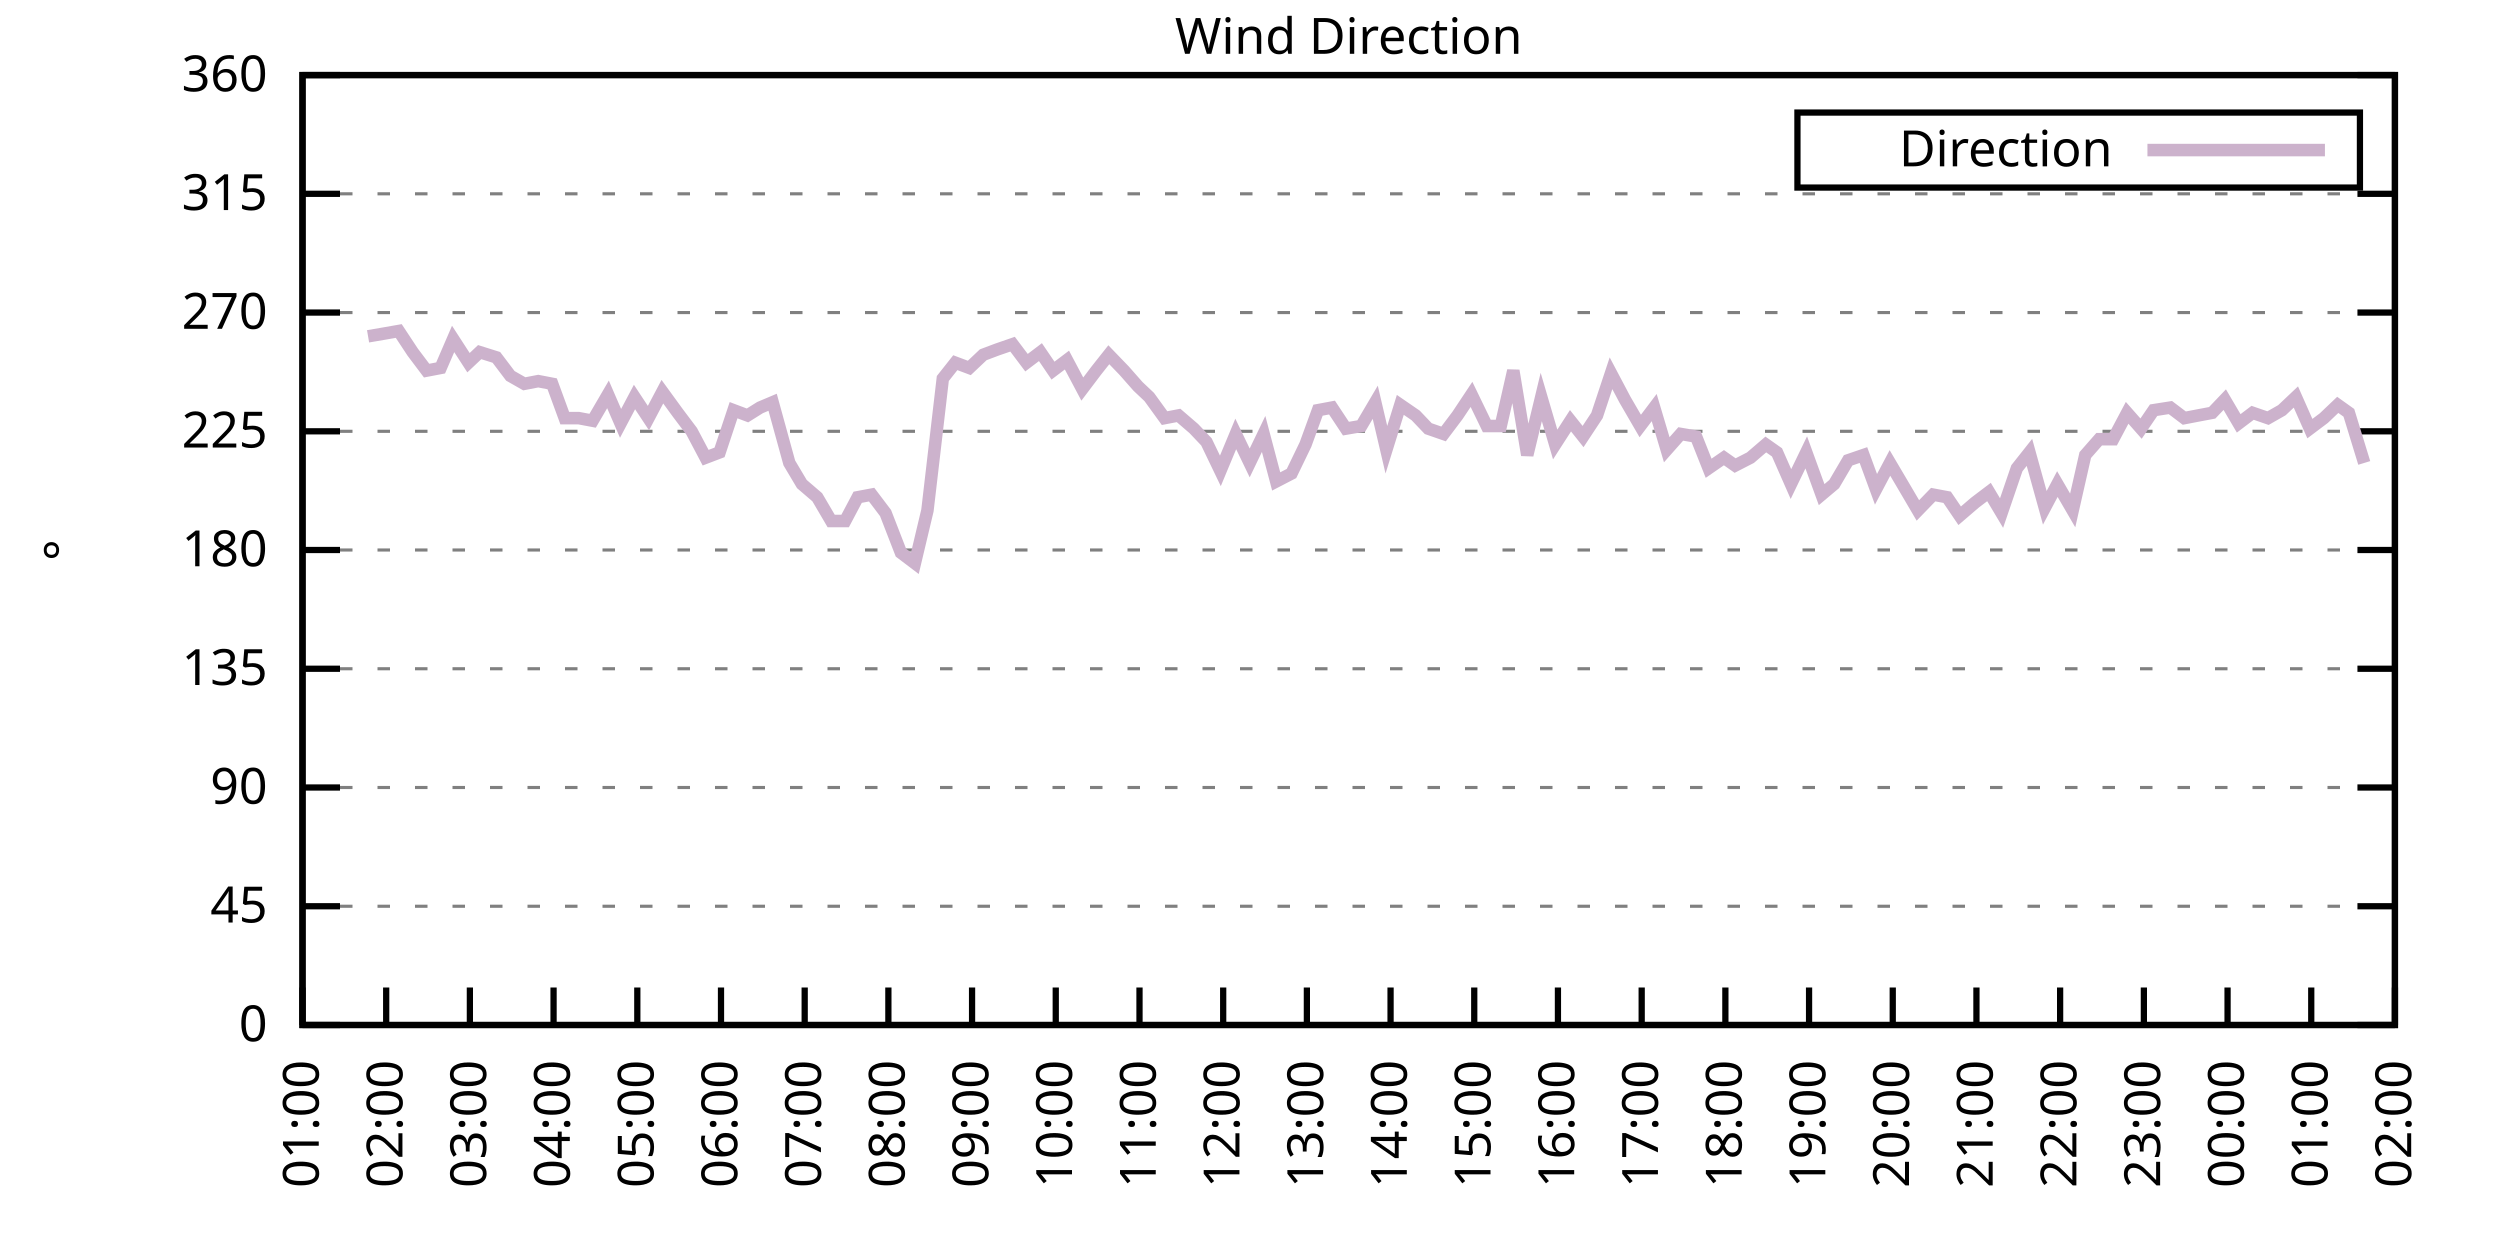
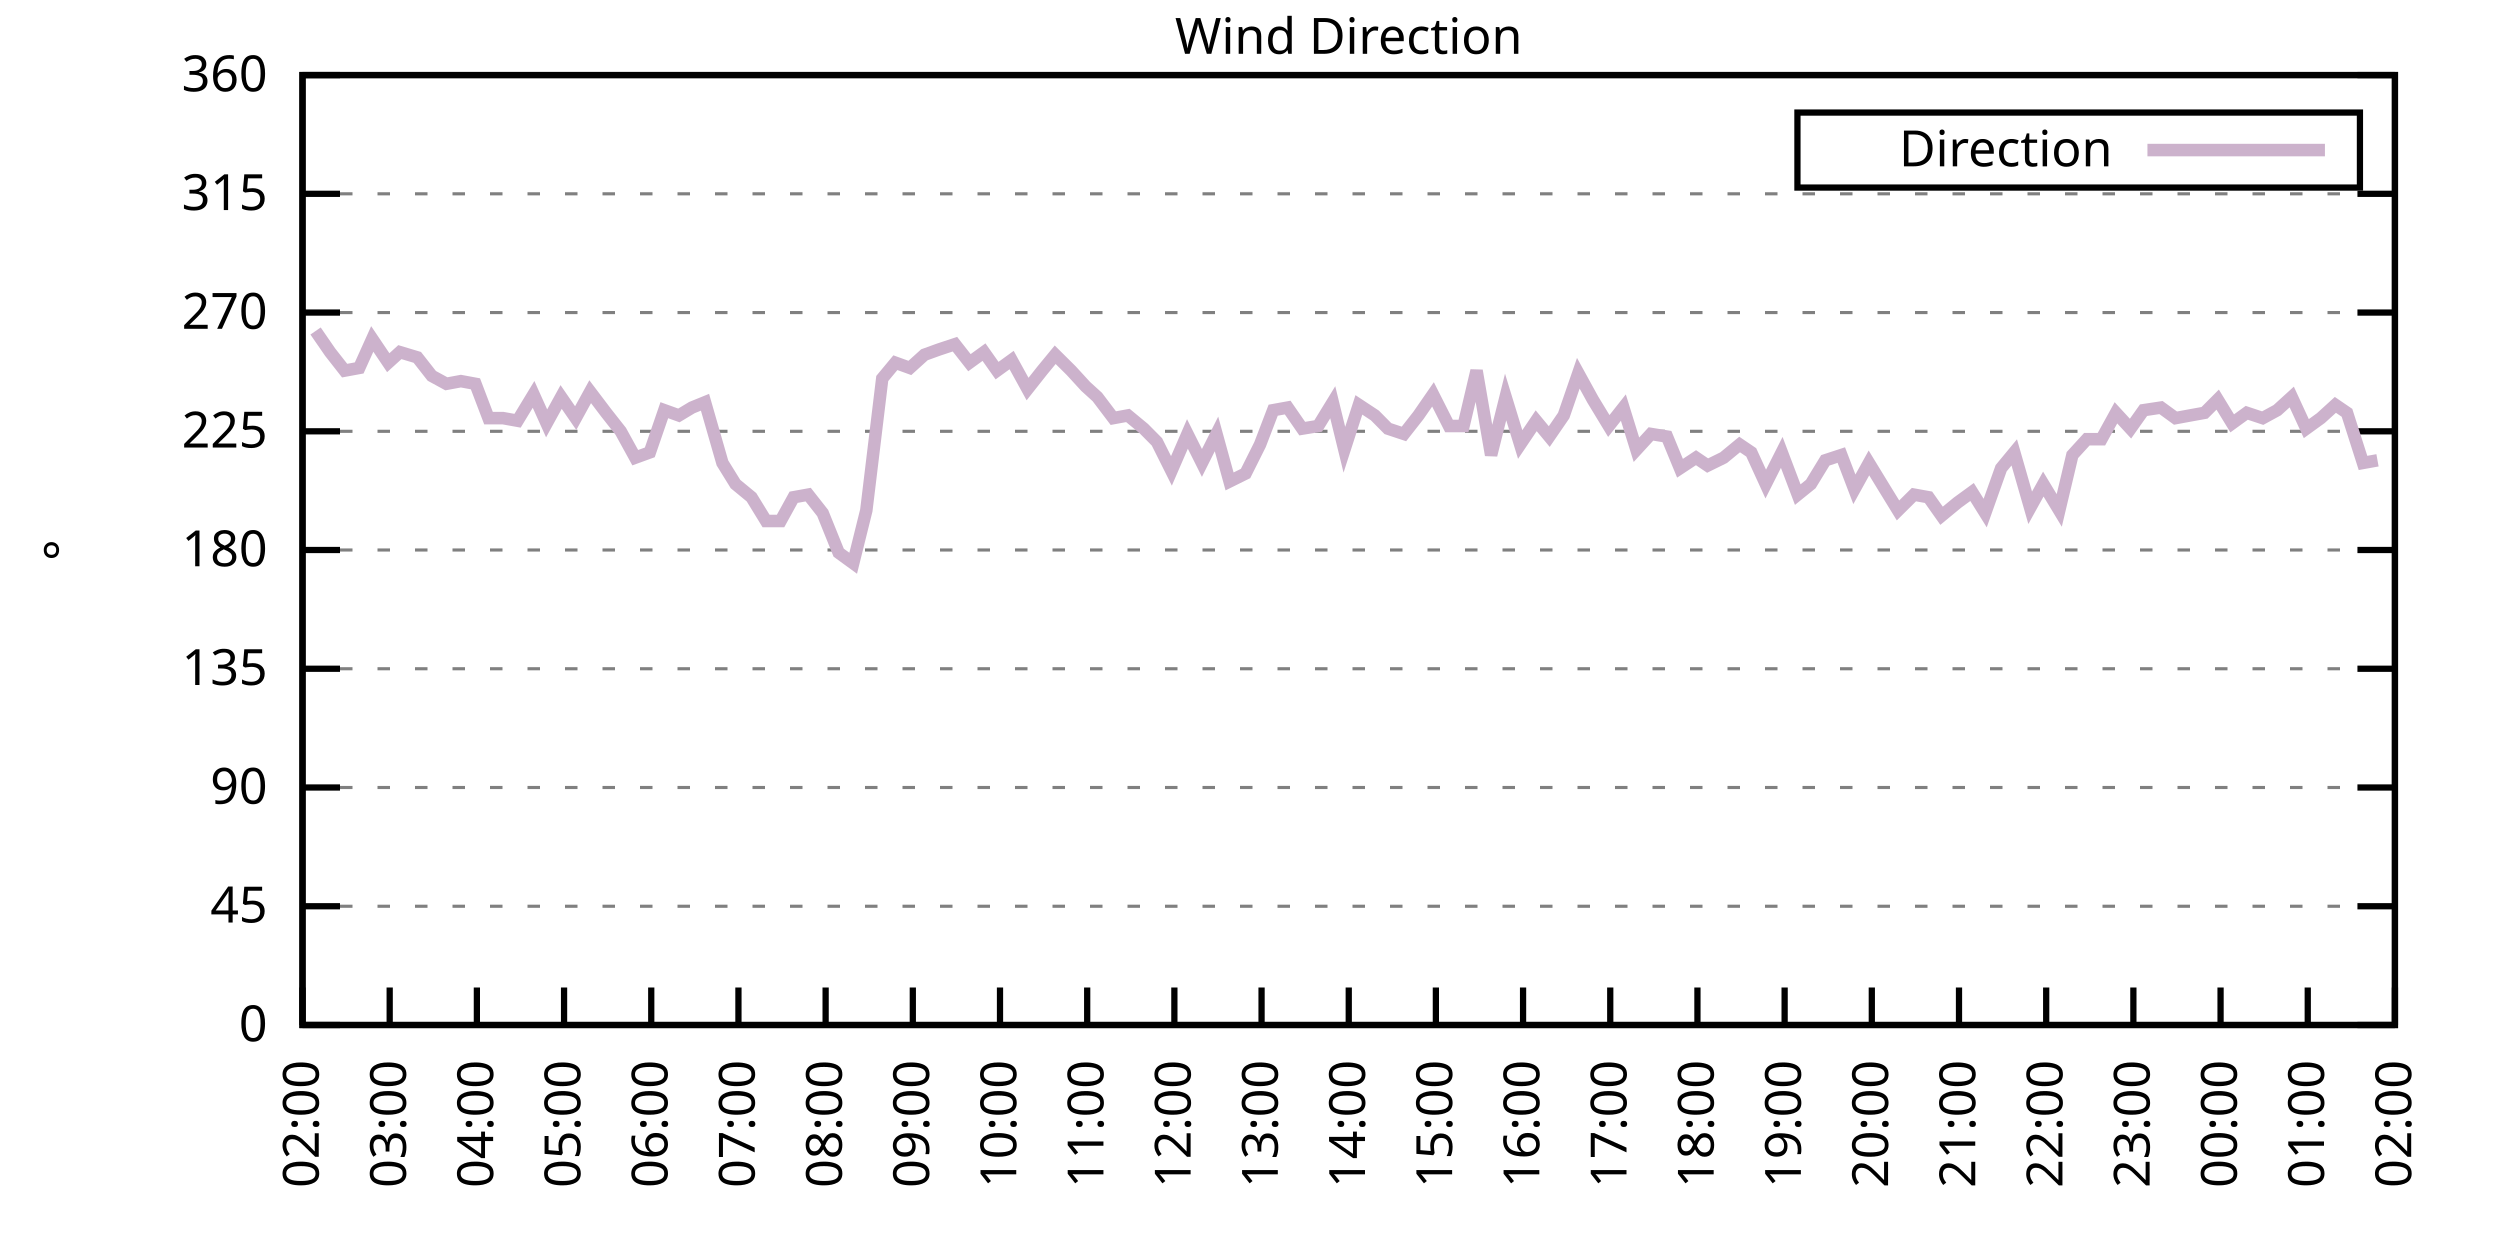
<svg xmlns="http://www.w3.org/2000/svg" xmlns:xlink="http://www.w3.org/1999/xlink" width="400" height="200" viewBox="0 0 400 200">
  <g id="gnuplot_canvas">
    <rect x="0" y="0" width="400" height="200" fill="none" />
    <defs>
      <circle id="gpDot" r="0.5" stroke-width="0.5" stroke="currentColor" />
      <path id="gpPt0" stroke-width="0.333" stroke="currentColor" d="M-1,0 h2 M0,-1 v2" />
      <path id="gpPt1" stroke-width="0.333" stroke="currentColor" d="M-1,-1 L1,1 M1,-1 L-1,1" />
      <path id="gpPt2" stroke-width="0.333" stroke="currentColor" d="M-1,0 L1,0 M0,-1 L0,1 M-1,-1 L1,1 M-1,1 L1,-1" />
      <rect id="gpPt3" stroke-width="0.333" stroke="currentColor" x="-1" y="-1" width="2" height="2" />
      <rect id="gpPt4" stroke-width="0.333" stroke="currentColor" fill="currentColor" x="-1" y="-1" width="2" height="2" />
      <circle id="gpPt5" stroke-width="0.333" stroke="currentColor" cx="0" cy="0" r="1" />
      <use xlink:href="#gpPt5" id="gpPt6" fill="currentColor" stroke="none" />
      <path id="gpPt7" stroke-width="0.333" stroke="currentColor" d="M0,-1.33 L-1.33,0.67 L1.33,0.67 z" />
      <use xlink:href="#gpPt7" id="gpPt8" fill="currentColor" stroke="none" />
      <use xlink:href="#gpPt7" id="gpPt9" stroke="currentColor" transform="rotate(180)" />
      <use xlink:href="#gpPt9" id="gpPt10" fill="currentColor" stroke="none" />
      <use xlink:href="#gpPt3" id="gpPt11" stroke="currentColor" transform="rotate(45)" />
      <use xlink:href="#gpPt11" id="gpPt12" fill="currentColor" stroke="none" />
      <path id="gpPt13" stroke-width="0.333" stroke="currentColor" d="M0,1.330 L1.265,0.411 L0.782,-1.067 L-0.782,-1.076 L-1.265,0.411 z" />
      <use xlink:href="#gpPt13" id="gpPt14" fill="currentColor" stroke="none" />
      <filter id="textbox" filterUnits="objectBoundingBox" x="0" y="0" height="1" width="1">
        <feFlood flood-color="white" flood-opacity="1" result="bgnd" />
        <feComposite in="SourceGraphic" in2="bgnd" operator="atop" />
      </filter>
      <filter id="greybox" filterUnits="objectBoundingBox" x="0" y="0" height="1" width="1">
        <feFlood flood-color="lightgrey" flood-opacity="1" result="grey" />
        <feComposite in="SourceGraphic" in2="grey" operator="atop" />
      </filter>
    </defs>
    <g fill="none" color="white" stroke="currentColor" stroke-width="1.00" stroke-linecap="butt" stroke-linejoin="miter">
</g>
    <g fill="none" color="black" stroke="currentColor" stroke-width="1.00" stroke-linecap="butt" stroke-linejoin="miter">
      <g stroke="none" shape-rendering="crispEdges">
        <polygon fill="rgb(255, 255, 255)" points="48.40,164.00 383.18,164.00 383.18,12.02 48.40,12.02 " />
      </g>
    </g>
    <g fill="none" color="black" stroke="currentColor" stroke-width="1.00" stroke-linecap="butt" stroke-linejoin="miter">
</g>
    <g fill="none" color="black" stroke="black" stroke-width="0.50" stroke-linecap="butt" stroke-linejoin="miter">
</g>
    <g fill="none" color="gray" stroke="currentColor" stroke-width="0.50" stroke-linecap="butt" stroke-linejoin="miter">
      <path stroke="gray" stroke-dasharray="2,4" class="gridline" d="M48.40,164.00 L383.19,164.00  " />
    </g>
    <g fill="none" color="gray" stroke="gray" stroke-width="1.00" stroke-linecap="butt" stroke-linejoin="miter">
</g>
    <g fill="none" color="black" stroke="currentColor" stroke-width="1.00" stroke-linecap="butt" stroke-linejoin="miter">
      <path stroke="black" d="M48.40,164.00 L54.40,164.00 M383.19,164.00 L377.19,164.00  " />
      <g transform="translate(42.80,166.60)" stroke="none" fill="black" font-family="Sans" font-size="8.00" text-anchor="end">
        <text>
          <tspan font-family="Sans"> 0</tspan>
        </text>
      </g>
    </g>
    <g fill="none" color="black" stroke="currentColor" stroke-width="1.00" stroke-linecap="butt" stroke-linejoin="miter">
</g>
    <g fill="none" color="black" stroke="black" stroke-width="0.50" stroke-linecap="butt" stroke-linejoin="miter">
</g>
    <g fill="none" color="gray" stroke="currentColor" stroke-width="0.50" stroke-linecap="butt" stroke-linejoin="miter">
      <path stroke="gray" stroke-dasharray="2,4" class="gridline" d="M48.40,145.00 L383.19,145.00  " />
    </g>
    <g fill="none" color="gray" stroke="gray" stroke-width="1.00" stroke-linecap="butt" stroke-linejoin="miter">
</g>
    <g fill="none" color="black" stroke="currentColor" stroke-width="1.00" stroke-linecap="butt" stroke-linejoin="miter">
      <path stroke="black" d="M48.40,145.00 L54.40,145.00 M383.19,145.00 L377.19,145.00  " />
      <g transform="translate(42.80,147.60)" stroke="none" fill="black" font-family="Sans" font-size="8.00" text-anchor="end">
        <text>
          <tspan font-family="Sans"> 45</tspan>
        </text>
      </g>
    </g>
    <g fill="none" color="black" stroke="currentColor" stroke-width="1.00" stroke-linecap="butt" stroke-linejoin="miter">
</g>
    <g fill="none" color="black" stroke="black" stroke-width="0.50" stroke-linecap="butt" stroke-linejoin="miter">
</g>
    <g fill="none" color="gray" stroke="currentColor" stroke-width="0.50" stroke-linecap="butt" stroke-linejoin="miter">
      <path stroke="gray" stroke-dasharray="2,4" class="gridline" d="M48.40,126.00 L383.19,126.00  " />
    </g>
    <g fill="none" color="gray" stroke="gray" stroke-width="1.00" stroke-linecap="butt" stroke-linejoin="miter">
</g>
    <g fill="none" color="black" stroke="currentColor" stroke-width="1.00" stroke-linecap="butt" stroke-linejoin="miter">
      <path stroke="black" d="M48.40,126.00 L54.40,126.00 M383.19,126.00 L377.19,126.00  " />
      <g transform="translate(42.80,128.60)" stroke="none" fill="black" font-family="Sans" font-size="8.00" text-anchor="end">
        <text>
          <tspan font-family="Sans"> 90</tspan>
        </text>
      </g>
    </g>
    <g fill="none" color="black" stroke="currentColor" stroke-width="1.00" stroke-linecap="butt" stroke-linejoin="miter">
</g>
    <g fill="none" color="black" stroke="black" stroke-width="0.50" stroke-linecap="butt" stroke-linejoin="miter">
</g>
    <g fill="none" color="gray" stroke="currentColor" stroke-width="0.50" stroke-linecap="butt" stroke-linejoin="miter">
      <path stroke="gray" stroke-dasharray="2,4" class="gridline" d="M48.40,107.00 L383.19,107.00  " />
    </g>
    <g fill="none" color="gray" stroke="gray" stroke-width="1.00" stroke-linecap="butt" stroke-linejoin="miter">
</g>
    <g fill="none" color="black" stroke="currentColor" stroke-width="1.00" stroke-linecap="butt" stroke-linejoin="miter">
      <path stroke="black" d="M48.40,107.00 L54.40,107.00 M383.19,107.00 L377.19,107.00  " />
      <g transform="translate(42.80,109.60)" stroke="none" fill="black" font-family="Sans" font-size="8.00" text-anchor="end">
        <text>
          <tspan font-family="Sans"> 135</tspan>
        </text>
      </g>
    </g>
    <g fill="none" color="black" stroke="currentColor" stroke-width="1.00" stroke-linecap="butt" stroke-linejoin="miter">
</g>
    <g fill="none" color="black" stroke="black" stroke-width="0.50" stroke-linecap="butt" stroke-linejoin="miter">
</g>
    <g fill="none" color="gray" stroke="currentColor" stroke-width="0.50" stroke-linecap="butt" stroke-linejoin="miter">
      <path stroke="gray" stroke-dasharray="2,4" class="gridline" d="M48.40,88.00 L383.19,88.00  " />
    </g>
    <g fill="none" color="gray" stroke="gray" stroke-width="1.00" stroke-linecap="butt" stroke-linejoin="miter">
</g>
    <g fill="none" color="black" stroke="currentColor" stroke-width="1.00" stroke-linecap="butt" stroke-linejoin="miter">
      <path stroke="black" d="M48.40,88.00 L54.40,88.00 M383.19,88.00 L377.19,88.00  " />
      <g transform="translate(42.80,90.60)" stroke="none" fill="black" font-family="Sans" font-size="8.00" text-anchor="end">
        <text>
          <tspan font-family="Sans"> 180</tspan>
        </text>
      </g>
    </g>
    <g fill="none" color="black" stroke="currentColor" stroke-width="1.00" stroke-linecap="butt" stroke-linejoin="miter">
</g>
    <g fill="none" color="black" stroke="black" stroke-width="0.50" stroke-linecap="butt" stroke-linejoin="miter">
</g>
    <g fill="none" color="gray" stroke="currentColor" stroke-width="0.50" stroke-linecap="butt" stroke-linejoin="miter">
      <path stroke="gray" stroke-dasharray="2,4" class="gridline" d="M48.40,69.01 L383.19,69.01  " />
    </g>
    <g fill="none" color="gray" stroke="gray" stroke-width="1.00" stroke-linecap="butt" stroke-linejoin="miter">
</g>
    <g fill="none" color="black" stroke="currentColor" stroke-width="1.00" stroke-linecap="butt" stroke-linejoin="miter">
      <path stroke="black" d="M48.40,69.01 L54.40,69.01 M383.19,69.01 L377.19,69.01  " />
      <g transform="translate(42.80,71.61)" stroke="none" fill="black" font-family="Sans" font-size="8.00" text-anchor="end">
        <text>
          <tspan font-family="Sans"> 225</tspan>
        </text>
      </g>
    </g>
    <g fill="none" color="black" stroke="currentColor" stroke-width="1.00" stroke-linecap="butt" stroke-linejoin="miter">
</g>
    <g fill="none" color="black" stroke="black" stroke-width="0.50" stroke-linecap="butt" stroke-linejoin="miter">
</g>
    <g fill="none" color="gray" stroke="currentColor" stroke-width="0.50" stroke-linecap="butt" stroke-linejoin="miter">
      <path stroke="gray" stroke-dasharray="2,4" class="gridline" d="M48.40,50.01 L383.19,50.01  " />
    </g>
    <g fill="none" color="gray" stroke="gray" stroke-width="1.00" stroke-linecap="butt" stroke-linejoin="miter">
</g>
    <g fill="none" color="black" stroke="currentColor" stroke-width="1.00" stroke-linecap="butt" stroke-linejoin="miter">
      <path stroke="black" d="M48.40,50.01 L54.40,50.01 M383.19,50.01 L377.19,50.01  " />
      <g transform="translate(42.80,52.61)" stroke="none" fill="black" font-family="Sans" font-size="8.00" text-anchor="end">
        <text>
          <tspan font-family="Sans"> 270</tspan>
        </text>
      </g>
    </g>
    <g fill="none" color="black" stroke="currentColor" stroke-width="1.00" stroke-linecap="butt" stroke-linejoin="miter">
</g>
    <g fill="none" color="black" stroke="black" stroke-width="0.50" stroke-linecap="butt" stroke-linejoin="miter">
</g>
    <g fill="none" color="gray" stroke="currentColor" stroke-width="0.50" stroke-linecap="butt" stroke-linejoin="miter">
      <path stroke="gray" stroke-dasharray="2,4" class="gridline" d="M48.40,31.01 L383.19,31.01  " />
    </g>
    <g fill="none" color="gray" stroke="gray" stroke-width="1.00" stroke-linecap="butt" stroke-linejoin="miter">
</g>
    <g fill="none" color="black" stroke="currentColor" stroke-width="1.00" stroke-linecap="butt" stroke-linejoin="miter">
      <path stroke="black" d="M48.40,31.01 L54.40,31.01 M383.19,31.01 L377.19,31.01  " />
      <g transform="translate(42.80,33.61)" stroke="none" fill="black" font-family="Sans" font-size="8.00" text-anchor="end">
        <text>
          <tspan font-family="Sans"> 315</tspan>
        </text>
      </g>
    </g>
    <g fill="none" color="black" stroke="currentColor" stroke-width="1.00" stroke-linecap="butt" stroke-linejoin="miter">
</g>
    <g fill="none" color="black" stroke="black" stroke-width="0.50" stroke-linecap="butt" stroke-linejoin="miter">
</g>
    <g fill="none" color="gray" stroke="currentColor" stroke-width="0.50" stroke-linecap="butt" stroke-linejoin="miter">
      <path stroke="gray" stroke-dasharray="2,4" class="gridline" d="M48.40,12.01 L383.19,12.01  " />
    </g>
    <g fill="none" color="gray" stroke="gray" stroke-width="1.00" stroke-linecap="butt" stroke-linejoin="miter">
</g>
    <g fill="none" color="black" stroke="currentColor" stroke-width="1.00" stroke-linecap="butt" stroke-linejoin="miter">
      <path stroke="black" d="M48.40,12.01 L54.40,12.01 M383.19,12.01 L377.19,12.01  " />
      <g transform="translate(42.80,14.61)" stroke="none" fill="black" font-family="Sans" font-size="8.00" text-anchor="end">
        <text>
          <tspan font-family="Sans"> 360</tspan>
        </text>
      </g>
    </g>
    <g fill="none" color="black" stroke="currentColor" stroke-width="1.00" stroke-linecap="butt" stroke-linejoin="miter">
      <path stroke="black" d="M48.40,164.00 L48.40,158.00  " />
      <g transform="translate(51.00,169.60) rotate(270.00)" stroke="none" fill="black" font-family="Sans" font-size="8.00" text-anchor="end">
        <text>
-           <tspan font-family="Sans">01:00</tspan>
-         </text>
-       </g>
-     </g>
-     <g fill="none" color="black" stroke="currentColor" stroke-width="1.00" stroke-linecap="butt" stroke-linejoin="miter">
-       <path stroke="black" d="M61.79,164.00 L61.79,158.00  " />
-       <g transform="translate(64.39,169.60) rotate(270.00)" stroke="none" fill="black" font-family="Sans" font-size="8.00" text-anchor="end">
-         <text>
          <tspan font-family="Sans">02:00</tspan>
        </text>
      </g>
    </g>
    <g fill="none" color="black" stroke="currentColor" stroke-width="1.00" stroke-linecap="butt" stroke-linejoin="miter">
-       <path stroke="black" d="M75.18,164.00 L75.18,158.00  " />
-       <g transform="translate(77.78,169.60) rotate(270.00)" stroke="none" fill="black" font-family="Sans" font-size="8.00" text-anchor="end">
+       <path stroke="black" d="M62.35,164.00 L62.35,158.00  " />
+       <g transform="translate(64.95,169.60) rotate(270.00)" stroke="none" fill="black" font-family="Sans" font-size="8.00" text-anchor="end">
        <text>
          <tspan font-family="Sans">03:00</tspan>
        </text>
      </g>
    </g>
    <g fill="none" color="black" stroke="currentColor" stroke-width="1.00" stroke-linecap="butt" stroke-linejoin="miter">
-       <path stroke="black" d="M88.57,164.00 L88.57,158.00  " />
-       <g transform="translate(91.17,169.60) rotate(270.00)" stroke="none" fill="black" font-family="Sans" font-size="8.00" text-anchor="end">
+       <path stroke="black" d="M76.30,164.00 L76.30,158.00  " />
+       <g transform="translate(78.90,169.60) rotate(270.00)" stroke="none" fill="black" font-family="Sans" font-size="8.00" text-anchor="end">
        <text>
          <tspan font-family="Sans">04:00</tspan>
        </text>
      </g>
    </g>
    <g fill="none" color="black" stroke="currentColor" stroke-width="1.00" stroke-linecap="butt" stroke-linejoin="miter">
-       <path stroke="black" d="M101.97,164.00 L101.97,158.00  " />
-       <g transform="translate(104.57,169.60) rotate(270.00)" stroke="none" fill="black" font-family="Sans" font-size="8.00" text-anchor="end">
+       <path stroke="black" d="M90.25,164.00 L90.25,158.00  " />
+       <g transform="translate(92.85,169.60) rotate(270.00)" stroke="none" fill="black" font-family="Sans" font-size="8.00" text-anchor="end">
        <text>
          <tspan font-family="Sans">05:00</tspan>
        </text>
      </g>
    </g>
    <g fill="none" color="black" stroke="currentColor" stroke-width="1.00" stroke-linecap="butt" stroke-linejoin="miter">
-       <path stroke="black" d="M115.36,164.00 L115.36,158.00  " />
-       <g transform="translate(117.96,169.60) rotate(270.00)" stroke="none" fill="black" font-family="Sans" font-size="8.00" text-anchor="end">
+       <path stroke="black" d="M104.20,164.00 L104.20,158.00  " />
+       <g transform="translate(106.80,169.60) rotate(270.00)" stroke="none" fill="black" font-family="Sans" font-size="8.00" text-anchor="end">
        <text>
          <tspan font-family="Sans">06:00</tspan>
        </text>
      </g>
    </g>
    <g fill="none" color="black" stroke="currentColor" stroke-width="1.00" stroke-linecap="butt" stroke-linejoin="miter">
-       <path stroke="black" d="M128.75,164.00 L128.75,158.00  " />
-       <g transform="translate(131.35,169.60) rotate(270.00)" stroke="none" fill="black" font-family="Sans" font-size="8.00" text-anchor="end">
+       <path stroke="black" d="M118.15,164.00 L118.15,158.00  " />
+       <g transform="translate(120.75,169.60) rotate(270.00)" stroke="none" fill="black" font-family="Sans" font-size="8.00" text-anchor="end">
        <text>
          <tspan font-family="Sans">07:00</tspan>
        </text>
      </g>
    </g>
    <g fill="none" color="black" stroke="currentColor" stroke-width="1.00" stroke-linecap="butt" stroke-linejoin="miter">
-       <path stroke="black" d="M142.14,164.00 L142.14,158.00  " />
-       <g transform="translate(144.74,169.60) rotate(270.00)" stroke="none" fill="black" font-family="Sans" font-size="8.00" text-anchor="end">
+       <path stroke="black" d="M132.10,164.00 L132.10,158.00  " />
+       <g transform="translate(134.70,169.60) rotate(270.00)" stroke="none" fill="black" font-family="Sans" font-size="8.00" text-anchor="end">
        <text>
          <tspan font-family="Sans">08:00</tspan>
        </text>
      </g>
    </g>
    <g fill="none" color="black" stroke="currentColor" stroke-width="1.00" stroke-linecap="butt" stroke-linejoin="miter">
-       <path stroke="black" d="M155.53,164.00 L155.53,158.00  " />
-       <g transform="translate(158.13,169.60) rotate(270.00)" stroke="none" fill="black" font-family="Sans" font-size="8.00" text-anchor="end">
+       <path stroke="black" d="M146.05,164.00 L146.05,158.00  " />
+       <g transform="translate(148.65,169.60) rotate(270.00)" stroke="none" fill="black" font-family="Sans" font-size="8.00" text-anchor="end">
        <text>
          <tspan font-family="Sans">09:00</tspan>
        </text>
      </g>
    </g>
    <g fill="none" color="black" stroke="currentColor" stroke-width="1.00" stroke-linecap="butt" stroke-linejoin="miter">
-       <path stroke="black" d="M168.92,164.00 L168.92,158.00  " />
-       <g transform="translate(171.52,169.60) rotate(270.00)" stroke="none" fill="black" font-family="Sans" font-size="8.00" text-anchor="end">
+       <path stroke="black" d="M160.00,164.00 L160.00,158.00  " />
+       <g transform="translate(162.60,169.60) rotate(270.00)" stroke="none" fill="black" font-family="Sans" font-size="8.00" text-anchor="end">
        <text>
          <tspan font-family="Sans">10:00</tspan>
        </text>
      </g>
    </g>
    <g fill="none" color="black" stroke="currentColor" stroke-width="1.00" stroke-linecap="butt" stroke-linejoin="miter">
-       <path stroke="black" d="M182.32,164.00 L182.32,158.00  " />
-       <g transform="translate(184.92,169.60) rotate(270.00)" stroke="none" fill="black" font-family="Sans" font-size="8.00" text-anchor="end">
+       <path stroke="black" d="M173.95,164.00 L173.95,158.00  " />
+       <g transform="translate(176.55,169.60) rotate(270.00)" stroke="none" fill="black" font-family="Sans" font-size="8.00" text-anchor="end">
        <text>
          <tspan font-family="Sans">11:00</tspan>
        </text>
      </g>
    </g>
    <g fill="none" color="black" stroke="currentColor" stroke-width="1.00" stroke-linecap="butt" stroke-linejoin="miter">
-       <path stroke="black" d="M195.71,164.00 L195.71,158.00  " />
-       <g transform="translate(198.31,169.60) rotate(270.00)" stroke="none" fill="black" font-family="Sans" font-size="8.00" text-anchor="end">
+       <path stroke="black" d="M187.90,164.00 L187.90,158.00  " />
+       <g transform="translate(190.50,169.60) rotate(270.00)" stroke="none" fill="black" font-family="Sans" font-size="8.00" text-anchor="end">
        <text>
          <tspan font-family="Sans">12:00</tspan>
        </text>
      </g>
    </g>
    <g fill="none" color="black" stroke="currentColor" stroke-width="1.00" stroke-linecap="butt" stroke-linejoin="miter">
-       <path stroke="black" d="M209.10,164.00 L209.10,158.00  " />
-       <g transform="translate(211.70,169.60) rotate(270.00)" stroke="none" fill="black" font-family="Sans" font-size="8.00" text-anchor="end">
+       <path stroke="black" d="M201.85,164.00 L201.85,158.00  " />
+       <g transform="translate(204.45,169.60) rotate(270.00)" stroke="none" fill="black" font-family="Sans" font-size="8.00" text-anchor="end">
        <text>
          <tspan font-family="Sans">13:00</tspan>
        </text>
      </g>
    </g>
    <g fill="none" color="black" stroke="currentColor" stroke-width="1.00" stroke-linecap="butt" stroke-linejoin="miter">
-       <path stroke="black" d="M222.49,164.00 L222.49,158.00  " />
-       <g transform="translate(225.09,169.60) rotate(270.00)" stroke="none" fill="black" font-family="Sans" font-size="8.00" text-anchor="end">
+       <path stroke="black" d="M215.80,164.00 L215.80,158.00  " />
+       <g transform="translate(218.40,169.60) rotate(270.00)" stroke="none" fill="black" font-family="Sans" font-size="8.00" text-anchor="end">
        <text>
          <tspan font-family="Sans">14:00</tspan>
        </text>
      </g>
    </g>
    <g fill="none" color="black" stroke="currentColor" stroke-width="1.00" stroke-linecap="butt" stroke-linejoin="miter">
-       <path stroke="black" d="M235.88,164.00 L235.88,158.00  " />
-       <g transform="translate(238.48,169.60) rotate(270.00)" stroke="none" fill="black" font-family="Sans" font-size="8.00" text-anchor="end">
+       <path stroke="black" d="M229.74,164.00 L229.74,158.00  " />
+       <g transform="translate(232.34,169.60) rotate(270.00)" stroke="none" fill="black" font-family="Sans" font-size="8.00" text-anchor="end">
        <text>
          <tspan font-family="Sans">15:00</tspan>
        </text>
      </g>
    </g>
    <g fill="none" color="black" stroke="currentColor" stroke-width="1.00" stroke-linecap="butt" stroke-linejoin="miter">
-       <path stroke="black" d="M249.27,164.00 L249.27,158.00  " />
-       <g transform="translate(251.87,169.60) rotate(270.00)" stroke="none" fill="black" font-family="Sans" font-size="8.00" text-anchor="end">
+       <path stroke="black" d="M243.69,164.00 L243.69,158.00  " />
+       <g transform="translate(246.29,169.60) rotate(270.00)" stroke="none" fill="black" font-family="Sans" font-size="8.00" text-anchor="end">
        <text>
          <tspan font-family="Sans">16:00</tspan>
        </text>
      </g>
    </g>
    <g fill="none" color="black" stroke="currentColor" stroke-width="1.00" stroke-linecap="butt" stroke-linejoin="miter">
-       <path stroke="black" d="M262.67,164.00 L262.67,158.00  " />
-       <g transform="translate(265.27,169.60) rotate(270.00)" stroke="none" fill="black" font-family="Sans" font-size="8.00" text-anchor="end">
+       <path stroke="black" d="M257.64,164.00 L257.64,158.00  " />
+       <g transform="translate(260.24,169.60) rotate(270.00)" stroke="none" fill="black" font-family="Sans" font-size="8.00" text-anchor="end">
        <text>
          <tspan font-family="Sans">17:00</tspan>
        </text>
      </g>
    </g>
    <g fill="none" color="black" stroke="currentColor" stroke-width="1.00" stroke-linecap="butt" stroke-linejoin="miter">
-       <path stroke="black" d="M276.06,164.00 L276.06,158.00  " />
-       <g transform="translate(278.66,169.60) rotate(270.00)" stroke="none" fill="black" font-family="Sans" font-size="8.00" text-anchor="end">
+       <path stroke="black" d="M271.59,164.00 L271.59,158.00  " />
+       <g transform="translate(274.19,169.60) rotate(270.00)" stroke="none" fill="black" font-family="Sans" font-size="8.00" text-anchor="end">
        <text>
          <tspan font-family="Sans">18:00</tspan>
        </text>
      </g>
    </g>
    <g fill="none" color="black" stroke="currentColor" stroke-width="1.00" stroke-linecap="butt" stroke-linejoin="miter">
-       <path stroke="black" d="M289.45,164.00 L289.45,158.00  " />
-       <g transform="translate(292.05,169.60) rotate(270.00)" stroke="none" fill="black" font-family="Sans" font-size="8.00" text-anchor="end">
+       <path stroke="black" d="M285.54,164.00 L285.54,158.00  " />
+       <g transform="translate(288.14,169.60) rotate(270.00)" stroke="none" fill="black" font-family="Sans" font-size="8.00" text-anchor="end">
        <text>
          <tspan font-family="Sans">19:00</tspan>
        </text>
      </g>
    </g>
    <g fill="none" color="black" stroke="currentColor" stroke-width="1.00" stroke-linecap="butt" stroke-linejoin="miter">
-       <path stroke="black" d="M302.84,164.00 L302.84,158.00  " />
-       <g transform="translate(305.44,169.60) rotate(270.00)" stroke="none" fill="black" font-family="Sans" font-size="8.00" text-anchor="end">
+       <path stroke="black" d="M299.49,164.00 L299.49,158.00  " />
+       <g transform="translate(302.09,169.60) rotate(270.00)" stroke="none" fill="black" font-family="Sans" font-size="8.00" text-anchor="end">
        <text>
          <tspan font-family="Sans">20:00</tspan>
        </text>
      </g>
    </g>
    <g fill="none" color="black" stroke="currentColor" stroke-width="1.00" stroke-linecap="butt" stroke-linejoin="miter">
-       <path stroke="black" d="M316.23,164.00 L316.23,158.00  " />
-       <g transform="translate(318.83,169.60) rotate(270.00)" stroke="none" fill="black" font-family="Sans" font-size="8.00" text-anchor="end">
+       <path stroke="black" d="M313.44,164.00 L313.44,158.00  " />
+       <g transform="translate(316.04,169.60) rotate(270.00)" stroke="none" fill="black" font-family="Sans" font-size="8.00" text-anchor="end">
        <text>
          <tspan font-family="Sans">21:00</tspan>
        </text>
      </g>
    </g>
    <g fill="none" color="black" stroke="currentColor" stroke-width="1.00" stroke-linecap="butt" stroke-linejoin="miter">
-       <path stroke="black" d="M329.62,164.00 L329.62,158.00  " />
-       <g transform="translate(332.22,169.60) rotate(270.00)" stroke="none" fill="black" font-family="Sans" font-size="8.00" text-anchor="end">
+       <path stroke="black" d="M327.39,164.00 L327.39,158.00  " />
+       <g transform="translate(329.99,169.60) rotate(270.00)" stroke="none" fill="black" font-family="Sans" font-size="8.00" text-anchor="end">
        <text>
          <tspan font-family="Sans">22:00</tspan>
        </text>
      </g>
    </g>
    <g fill="none" color="black" stroke="currentColor" stroke-width="1.00" stroke-linecap="butt" stroke-linejoin="miter">
-       <path stroke="black" d="M343.02,164.00 L343.02,158.00  " />
-       <g transform="translate(345.62,169.60) rotate(270.00)" stroke="none" fill="black" font-family="Sans" font-size="8.00" text-anchor="end">
+       <path stroke="black" d="M341.34,164.00 L341.34,158.00  " />
+       <g transform="translate(343.94,169.60) rotate(270.00)" stroke="none" fill="black" font-family="Sans" font-size="8.00" text-anchor="end">
        <text>
          <tspan font-family="Sans">23:00</tspan>
        </text>
      </g>
    </g>
    <g fill="none" color="black" stroke="currentColor" stroke-width="1.00" stroke-linecap="butt" stroke-linejoin="miter">
-       <path stroke="black" d="M356.41,164.00 L356.41,158.00  " />
-       <g transform="translate(359.01,169.60) rotate(270.00)" stroke="none" fill="black" font-family="Sans" font-size="8.00" text-anchor="end">
+       <path stroke="black" d="M355.29,164.00 L355.29,158.00  " />
+       <g transform="translate(357.89,169.60) rotate(270.00)" stroke="none" fill="black" font-family="Sans" font-size="8.00" text-anchor="end">
        <text>
          <tspan font-family="Sans">00:00</tspan>
        </text>
      </g>
    </g>
    <g fill="none" color="black" stroke="currentColor" stroke-width="1.00" stroke-linecap="butt" stroke-linejoin="miter">
-       <path stroke="black" d="M369.80,164.00 L369.80,158.00  " />
-       <g transform="translate(372.40,169.60) rotate(270.00)" stroke="none" fill="black" font-family="Sans" font-size="8.00" text-anchor="end">
+       <path stroke="black" d="M369.24,164.00 L369.24,158.00  " />
+       <g transform="translate(371.84,169.60) rotate(270.00)" stroke="none" fill="black" font-family="Sans" font-size="8.00" text-anchor="end">
        <text>
          <tspan font-family="Sans">01:00</tspan>
        </text>
      </g>
    </g>
    <g fill="none" color="black" stroke="currentColor" stroke-width="1.00" stroke-linecap="butt" stroke-linejoin="miter">
      <path stroke="black" d="M383.19,164.00 L383.19,158.00  " />
      <g transform="translate(385.79,169.60) rotate(270.00)" stroke="none" fill="black" font-family="Sans" font-size="8.00" text-anchor="end">
        <text>
          <tspan font-family="Sans">02:00</tspan>
        </text>
      </g>
    </g>
    <g fill="none" color="black" stroke="currentColor" stroke-width="1.00" stroke-linecap="butt" stroke-linejoin="miter">
</g>
    <g fill="none" color="black" stroke="currentColor" stroke-width="1.00" stroke-linecap="butt" stroke-linejoin="miter">
      <path stroke="black" d="M48.40,12.01 L48.40,164.00 L383.19,164.00 L383.19,12.01 L48.40,12.01 Z  " />
    </g>
    <g fill="none" color="black" stroke="currentColor" stroke-width="1.00" stroke-linecap="butt" stroke-linejoin="miter">
</g>
    <g fill="none" color="black" stroke="currentColor" stroke-width="1.00" stroke-linecap="butt" stroke-linejoin="miter">
      <path stroke="black" d="M287.59,30.01 L287.59,18.01 L377.59,18.01 L377.59,30.01 L287.59,30.01 Z  " />
    </g>
    <g id="Wind_direction_plot_1">
      <g fill="none" color="white" stroke="black" stroke-width="2.00" stroke-linecap="butt" stroke-linejoin="miter">
</g>
      <g fill="none" color="black" stroke="currentColor" stroke-width="2.00" stroke-linecap="butt" stroke-linejoin="miter">
        <g transform="translate(337.99,26.61)" stroke="none" fill="black" font-family="Sans" font-size="8.00" text-anchor="end">
          <text>
            <tspan font-family="Sans">Direction</tspan>
          </text>
        </g>
      </g>
      <g fill="none" color="black" stroke="currentColor" stroke-width="2.00" stroke-linecap="butt" stroke-linejoin="miter">
-         <path stroke="rgb(204, 178, 204)" d="M343.59,24.01 L371.99,24.01 M58.89,53.81 L61.35,53.39 L63.80,52.96 L66.03,56.34 L68.26,59.30 L70.50,58.87   L72.50,54.23 L74.96,58.03 L76.75,56.34 L79.42,57.18 L81.66,60.14 L83.89,61.41 L86.12,60.98 L88.35,61.41   L90.36,66.90 L92.59,66.90 L94.82,67.32 L97.28,63.10 L99.29,67.74 L101.52,63.52 L103.75,66.90 L105.98,62.67   L108.44,66.05 L110.67,69.01 L112.90,73.23 L115.13,72.38 L117.37,65.63 L119.60,66.47 L121.61,65.21 L123.62,64.36   L126.29,74.07 L128.30,77.45 L130.76,79.56 L132.99,83.36 L135.22,83.36 L137.23,79.56 L139.46,79.14 L141.69,82.09   L144.15,88.43 L146.38,90.12 L148.39,81.67 L150.85,60.56 L152.85,58.03 L155.09,58.87 L157.32,56.76 L159.55,55.92   L162.01,55.07 L164.24,58.03 L166.47,56.34 L168.48,59.30 L170.71,57.61 L173.17,62.25 L175.40,59.30 L177.41,56.76   L179.86,59.30 L182.09,61.83 L183.88,63.52 L186.33,66.90 L188.57,66.47 L191.02,68.58 L193.03,70.70 L195.26,75.34   L197.72,69.43 L199.95,74.07 L202.18,69.43 L204.19,77.03 L206.64,75.76 L208.88,71.12 L210.88,65.63 L213.12,65.21   L215.35,68.58 L217.80,68.16 L220.04,64.36 L221.82,71.96 L224.05,64.78 L226.51,66.47 L228.52,68.58 L230.97,69.43   L233.20,66.47 L235.44,63.10 L237.89,68.16 L240.12,68.16 L242.13,59.30 L244.36,72.81 L246.60,63.52 L248.83,71.12   L251.28,67.32 L253.29,69.85 L255.52,66.47 L257.76,59.72 L259.99,63.94 L262.44,68.16 L264.67,65.21 L266.68,71.96   L268.92,69.43 L271.37,69.85 L273.38,74.92 L275.83,73.23 L277.62,74.49 L280.07,73.23 L282.53,71.12 L284.32,72.38   L286.55,77.45 L289.00,72.38 L291.46,79.14 L293.47,77.45 L295.70,73.65 L298.15,72.81 L300.16,78.29 L302.39,74.07   L304.63,77.87 L306.86,81.67 L309.31,79.14 L311.54,79.56 L313.55,82.52 L316.01,80.41 L318.24,78.72 L320.25,82.09   L322.70,74.92 L324.71,72.38 L327.17,81.25 L329.18,77.45 L331.63,81.67 L333.64,72.81 L335.87,70.27 L338.10,70.27   L340.34,66.05 L342.57,68.58 L344.58,65.63 L347.26,65.21 L349.49,66.90 L351.72,66.47 L353.95,66.05 L355.96,63.94   L358.19,67.74 L360.42,66.05 L362.88,66.90 L365.11,65.63 L367.34,63.52 L369.58,68.58 L371.81,66.90 L374.04,64.78   L375.82,66.05 L378.28,74.07  " />
+         <path stroke="rgb(204, 178, 204)" d="M343.59,24.01 L371.99,24.01 M50.49,52.96 L52.82,56.34 L55.14,59.30 L57.47,58.87 L59.56,54.23 L62.12,58.03   L63.98,56.34 L66.77,57.18 L69.09,60.14 L71.42,61.41 L73.74,60.98 L76.07,61.41 L78.16,66.90 L80.48,66.90   L82.81,67.32 L85.37,63.10 L87.46,67.74 L89.78,63.52 L92.11,66.90 L94.43,62.67 L96.99,66.05 L99.32,69.01   L101.64,73.23 L103.97,72.38 L106.29,65.63 L108.62,66.47 L110.71,65.21 L112.80,64.36 L115.59,74.07 L117.68,77.45   L120.24,79.56 L122.57,83.36 L124.89,83.36 L126.98,79.56 L129.31,79.14 L131.63,82.09 L134.19,88.43 L136.51,90.12   L138.61,81.67 L141.16,60.56 L143.26,58.03 L145.58,58.87 L147.91,56.76 L150.23,55.92 L152.79,55.07 L155.11,58.03   L157.44,56.34 L159.53,59.30 L161.86,57.61 L164.41,62.25 L166.74,59.30 L168.83,56.76 L171.39,59.30 L173.71,61.83   L175.57,63.52 L178.13,66.90 L180.46,66.47 L183.01,68.58 L185.11,70.70 L187.43,75.34 L189.99,69.43 L192.31,74.07   L194.64,69.43 L196.73,77.03 L199.29,75.76 L201.61,71.12 L203.71,65.63 L206.03,65.21 L208.36,68.58 L210.91,68.16   L213.24,64.36 L215.10,71.96 L217.42,64.78 L219.98,66.47 L222.07,68.58 L224.63,69.43 L226.95,66.47 L229.28,63.10   L231.84,68.16 L234.16,68.16 L236.25,59.30 L238.58,72.81 L240.90,63.52 L243.23,71.12 L245.79,67.32 L247.88,69.85   L250.20,66.47 L252.53,59.72 L254.85,63.94 L257.41,68.16 L259.74,65.21 L261.83,71.96 L264.15,69.43 L266.71,69.85   L268.80,74.92 L271.36,73.23 L273.22,74.49 L275.78,73.23 L278.34,71.12 L280.20,72.38 L282.52,77.45 L285.08,72.38   L287.64,79.14 L289.73,77.45 L292.05,73.65 L294.61,72.81 L296.70,78.29 L299.03,74.07 L301.35,77.87 L303.68,81.67   L306.23,79.14 L308.56,79.56 L310.65,82.52 L313.21,80.41 L315.53,78.72 L317.63,82.09 L320.18,74.92 L322.28,72.38   L324.83,81.25 L326.93,77.45 L329.48,81.67 L331.58,72.81 L333.90,70.27 L336.23,70.27 L338.55,66.05 L340.88,68.58   L342.97,65.63 L345.76,65.21 L348.08,66.90 L350.41,66.47 L352.73,66.05 L354.83,63.94 L357.15,67.74 L359.48,66.05   L362.03,66.90 L364.36,65.63 L366.68,63.52 L369.01,68.58 L371.33,66.90 L373.66,64.78 L375.52,66.05 L378.08,74.07   L380.40,73.65  " />
      </g>
    </g>
    <g fill="none" color="black" stroke="currentColor" stroke-width="2.00" stroke-linecap="butt" stroke-linejoin="miter">
</g>
    <g fill="none" color="black" stroke="black" stroke-width="1.00" stroke-linecap="butt" stroke-linejoin="miter">
</g>
    <g fill="none" color="black" stroke="currentColor" stroke-width="1.00" stroke-linecap="butt" stroke-linejoin="miter">
      <path stroke="black" d="M48.40,12.01 L48.40,164.00 L383.19,164.00 L383.19,12.01 L48.40,12.01 Z  " />
      <g transform="translate(12.80,88.01) rotate(270.00)" stroke="none" fill="black" font-family="Sans" font-size="8.00" text-anchor="middle">
        <text>
          <tspan font-family="Sans">°</tspan>
        </text>
      </g>
    </g>
    <g fill="none" color="black" stroke="currentColor" stroke-width="1.00" stroke-linecap="butt" stroke-linejoin="miter">
</g>
    <g fill="none" color="black" stroke="currentColor" stroke-width="1.00" stroke-linecap="butt" stroke-linejoin="miter">
      <g transform="translate(215.79,8.61)" stroke="none" fill="black" font-family="Sans" font-size="8.00" text-anchor="middle">
        <text>
          <tspan font-family="Sans">Wind Direction</tspan>
        </text>
      </g>
    </g>
    <g fill="none" color="black" stroke="currentColor" stroke-width="1.00" stroke-linecap="butt" stroke-linejoin="miter">
</g>
  </g>
</svg>
